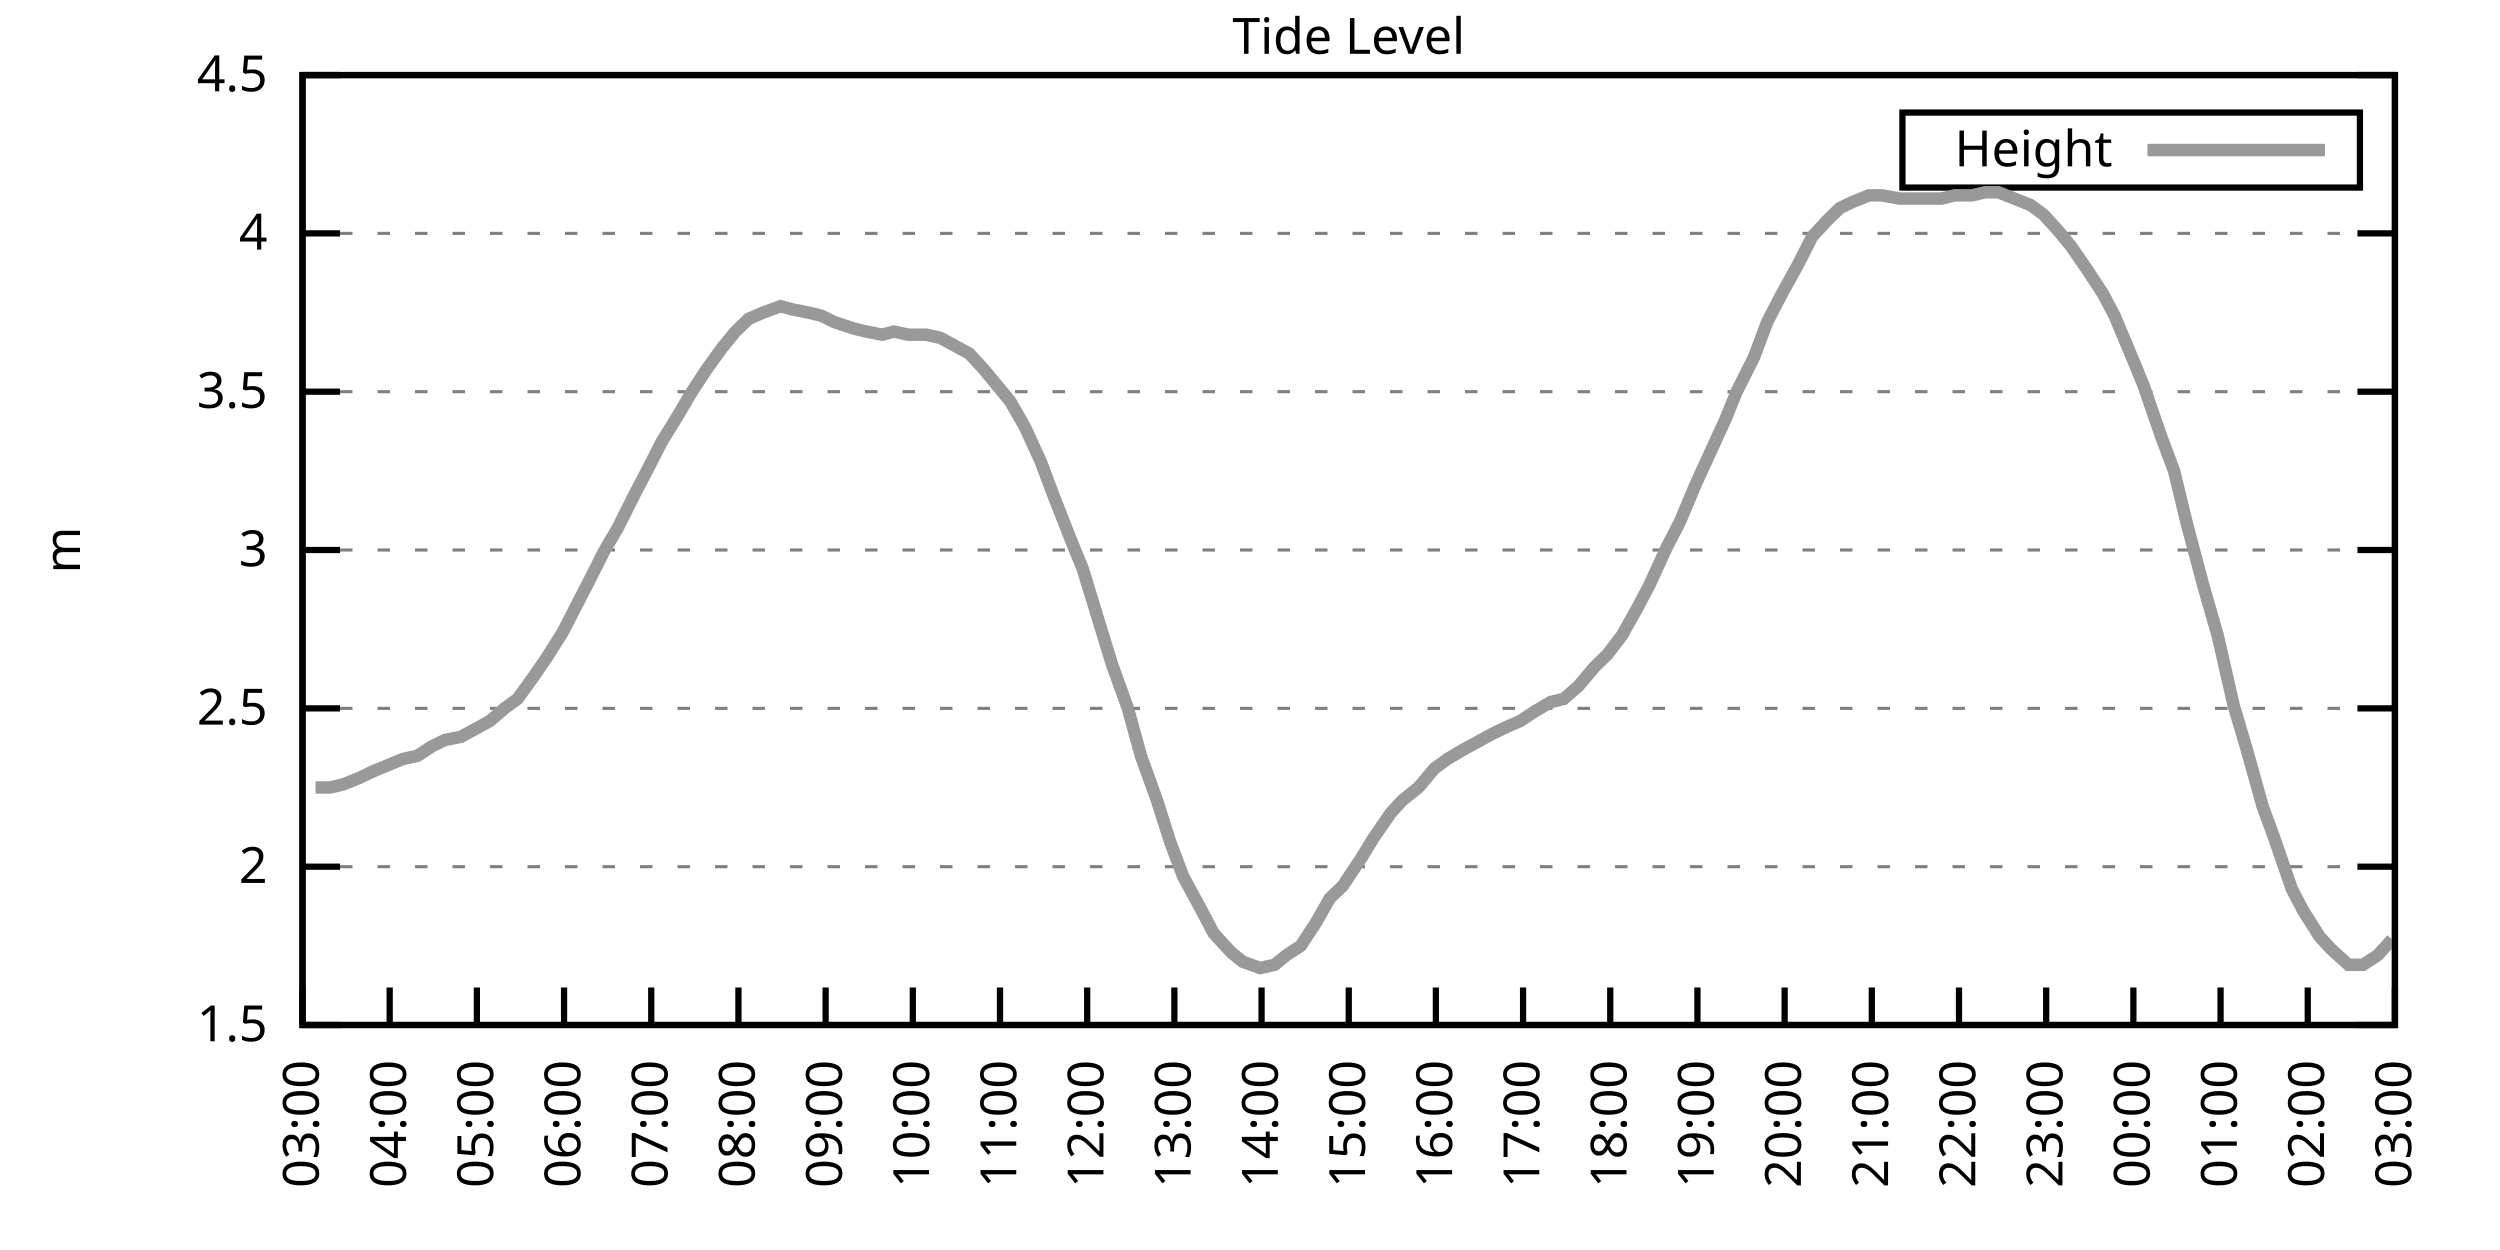
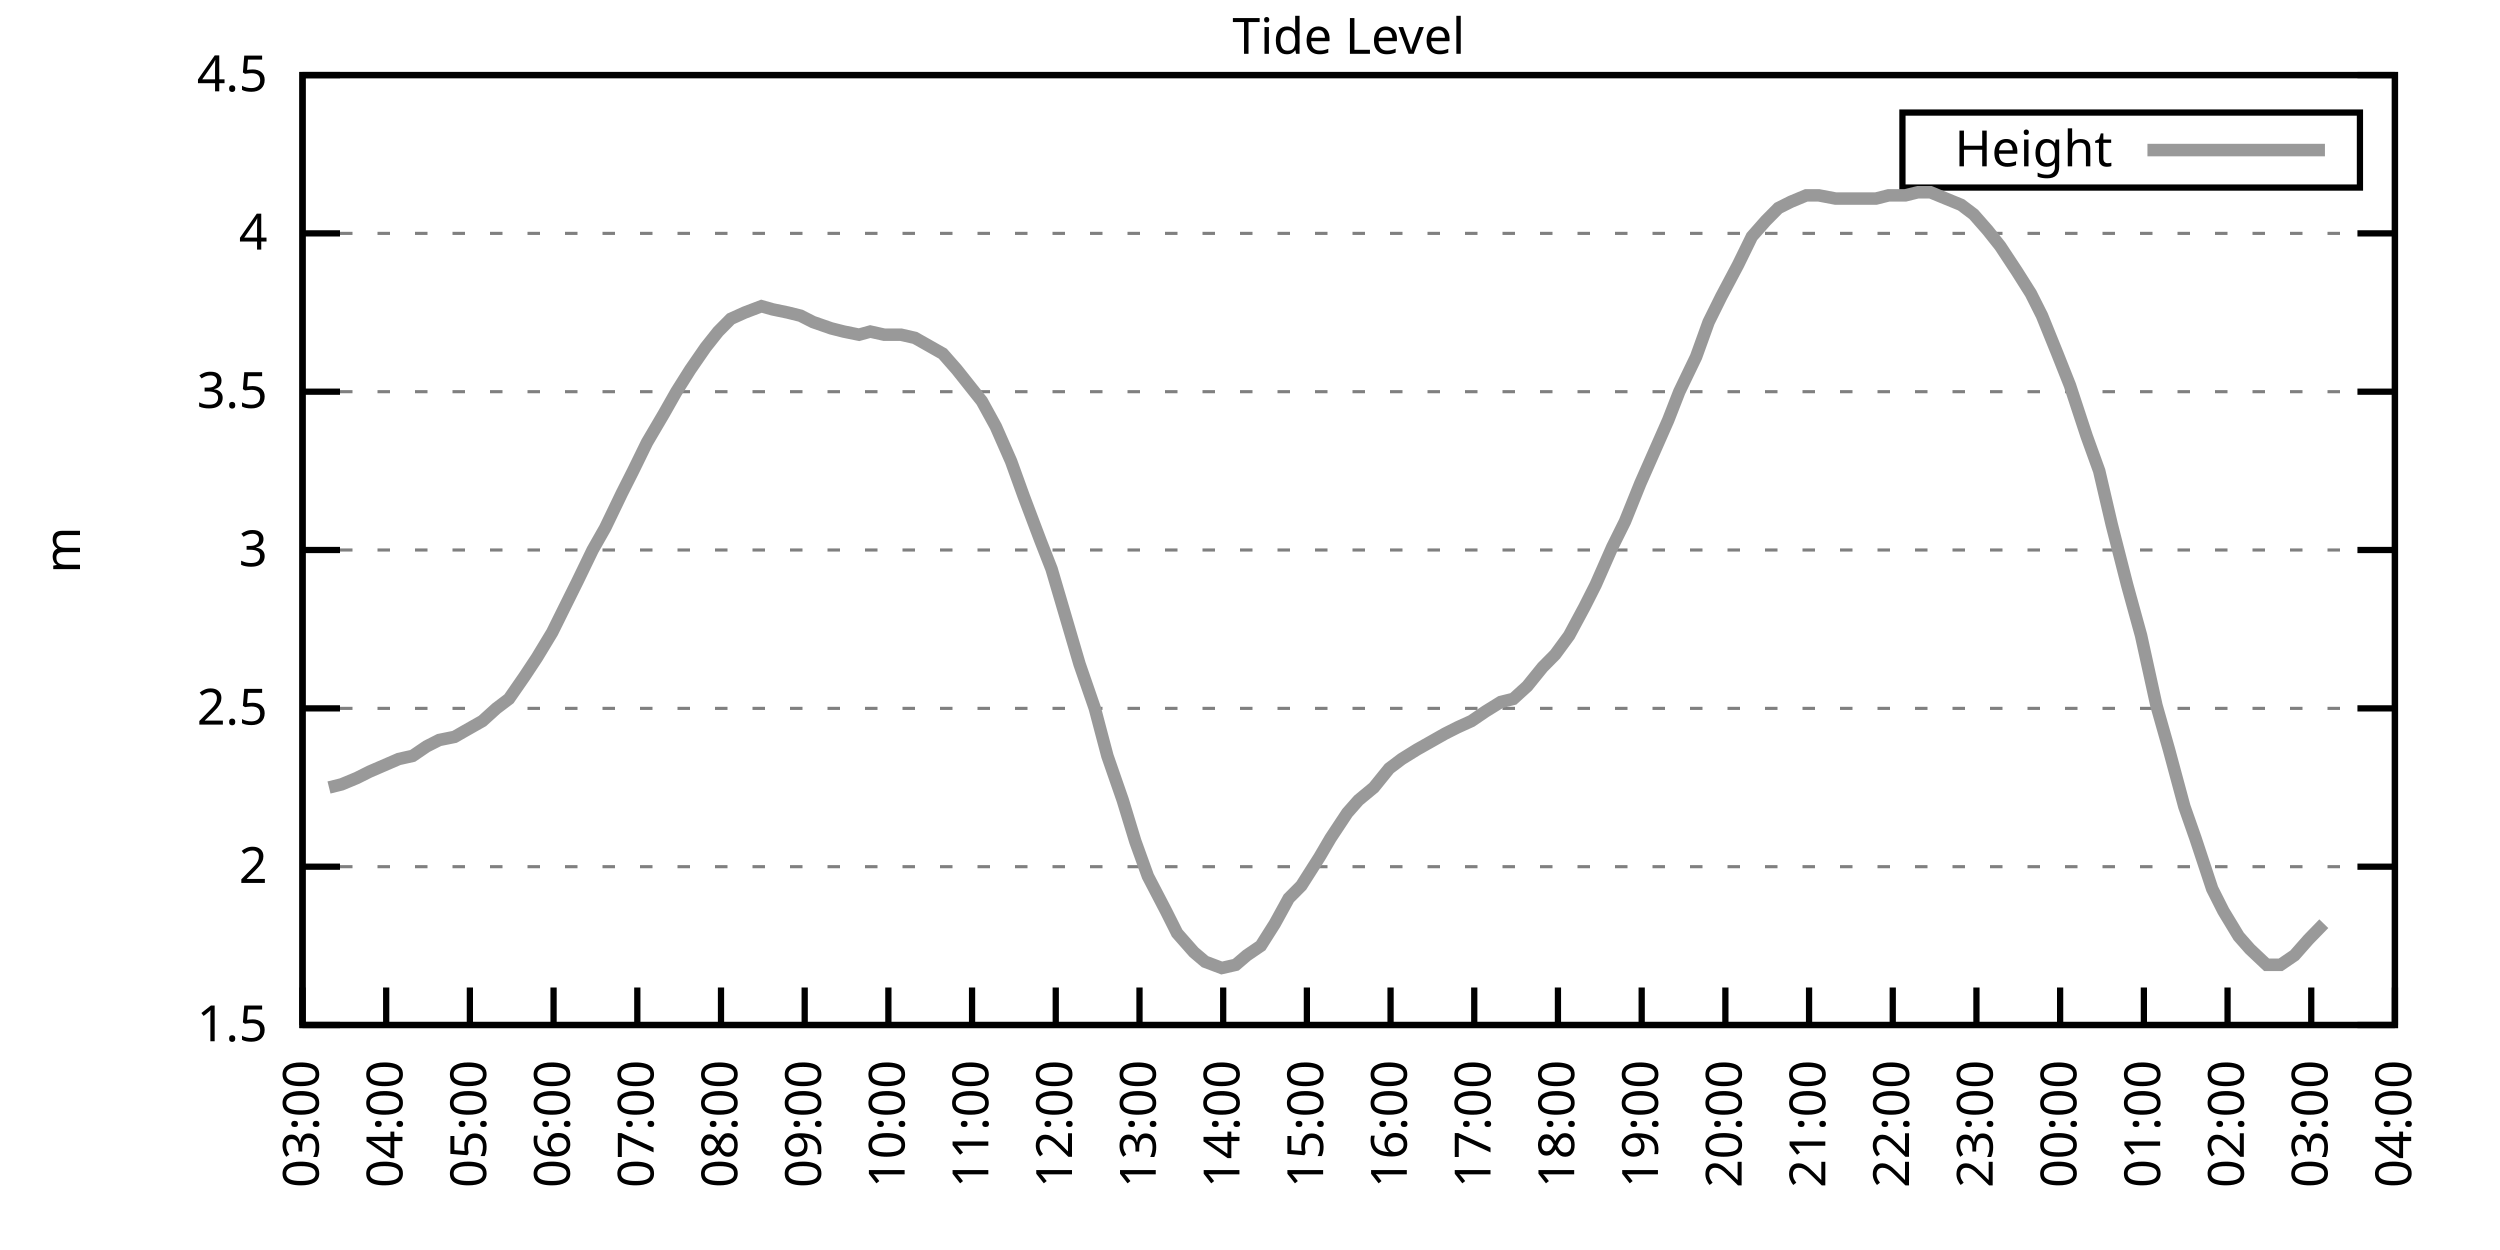
<svg xmlns="http://www.w3.org/2000/svg" xmlns:xlink="http://www.w3.org/1999/xlink" width="400" height="200" viewBox="0 0 400 200">
  <g id="gnuplot_canvas">
    <rect x="0" y="0" width="400" height="200" fill="none" />
    <defs>
      <circle id="gpDot" r="0.5" stroke-width="0.5" stroke="currentColor" />
      <path id="gpPt0" stroke-width="0.333" stroke="currentColor" d="M-1,0 h2 M0,-1 v2" />
      <path id="gpPt1" stroke-width="0.333" stroke="currentColor" d="M-1,-1 L1,1 M1,-1 L-1,1" />
      <path id="gpPt2" stroke-width="0.333" stroke="currentColor" d="M-1,0 L1,0 M0,-1 L0,1 M-1,-1 L1,1 M-1,1 L1,-1" />
      <rect id="gpPt3" stroke-width="0.333" stroke="currentColor" x="-1" y="-1" width="2" height="2" />
      <rect id="gpPt4" stroke-width="0.333" stroke="currentColor" fill="currentColor" x="-1" y="-1" width="2" height="2" />
      <circle id="gpPt5" stroke-width="0.333" stroke="currentColor" cx="0" cy="0" r="1" />
      <use xlink:href="#gpPt5" id="gpPt6" fill="currentColor" stroke="none" />
      <path id="gpPt7" stroke-width="0.333" stroke="currentColor" d="M0,-1.33 L-1.33,0.67 L1.33,0.67 z" />
      <use xlink:href="#gpPt7" id="gpPt8" fill="currentColor" stroke="none" />
      <use xlink:href="#gpPt7" id="gpPt9" stroke="currentColor" transform="rotate(180)" />
      <use xlink:href="#gpPt9" id="gpPt10" fill="currentColor" stroke="none" />
      <use xlink:href="#gpPt3" id="gpPt11" stroke="currentColor" transform="rotate(45)" />
      <use xlink:href="#gpPt11" id="gpPt12" fill="currentColor" stroke="none" />
      <path id="gpPt13" stroke-width="0.333" stroke="currentColor" d="M0,1.330 L1.265,0.411 L0.782,-1.067 L-0.782,-1.076 L-1.265,0.411 z" />
      <use xlink:href="#gpPt13" id="gpPt14" fill="currentColor" stroke="none" />
      <filter id="textbox" filterUnits="objectBoundingBox" x="0" y="0" height="1" width="1">
        <feFlood flood-color="white" flood-opacity="1" result="bgnd" />
        <feComposite in="SourceGraphic" in2="bgnd" operator="atop" />
      </filter>
      <filter id="greybox" filterUnits="objectBoundingBox" x="0" y="0" height="1" width="1">
        <feFlood flood-color="lightgrey" flood-opacity="1" result="grey" />
        <feComposite in="SourceGraphic" in2="grey" operator="atop" />
      </filter>
    </defs>
    <g fill="none" color="white" stroke="currentColor" stroke-width="1.00" stroke-linecap="butt" stroke-linejoin="miter">
</g>
    <g fill="none" color="black" stroke="currentColor" stroke-width="1.00" stroke-linecap="butt" stroke-linejoin="miter">
      <g stroke="none" shape-rendering="crispEdges">
        <polygon fill="rgb(255, 255, 255)" points="48.40,164.00 383.18,164.00 383.18,12.02 48.40,12.02 " />
      </g>
    </g>
    <g fill="none" color="black" stroke="currentColor" stroke-width="1.00" stroke-linecap="butt" stroke-linejoin="miter">
</g>
    <g fill="none" color="black" stroke="black" stroke-width="0.50" stroke-linecap="butt" stroke-linejoin="miter">
</g>
    <g fill="none" color="gray" stroke="currentColor" stroke-width="0.50" stroke-linecap="butt" stroke-linejoin="miter">
      <path stroke="gray" stroke-dasharray="2,4" class="gridline" d="M48.40,164.00 L383.19,164.00  " />
    </g>
    <g fill="none" color="gray" stroke="gray" stroke-width="1.00" stroke-linecap="butt" stroke-linejoin="miter">
</g>
    <g fill="none" color="black" stroke="currentColor" stroke-width="1.00" stroke-linecap="butt" stroke-linejoin="miter">
      <path stroke="black" d="M48.40,164.00 L54.40,164.00 M383.19,164.00 L377.19,164.00  " />
      <g transform="translate(42.80,166.60)" stroke="none" fill="black" font-family="Sans" font-size="8.00" text-anchor="end">
        <text>
          <tspan font-family="Sans"> 1.5</tspan>
        </text>
      </g>
    </g>
    <g fill="none" color="black" stroke="currentColor" stroke-width="1.00" stroke-linecap="butt" stroke-linejoin="miter">
</g>
    <g fill="none" color="black" stroke="black" stroke-width="0.50" stroke-linecap="butt" stroke-linejoin="miter">
</g>
    <g fill="none" color="gray" stroke="currentColor" stroke-width="0.50" stroke-linecap="butt" stroke-linejoin="miter">
      <path stroke="gray" stroke-dasharray="2,4" class="gridline" d="M48.40,138.67 L383.19,138.67  " />
    </g>
    <g fill="none" color="gray" stroke="gray" stroke-width="1.00" stroke-linecap="butt" stroke-linejoin="miter">
</g>
    <g fill="none" color="black" stroke="currentColor" stroke-width="1.00" stroke-linecap="butt" stroke-linejoin="miter">
      <path stroke="black" d="M48.40,138.67 L54.40,138.67 M383.19,138.67 L377.19,138.67  " />
      <g transform="translate(42.80,141.27)" stroke="none" fill="black" font-family="Sans" font-size="8.00" text-anchor="end">
        <text>
          <tspan font-family="Sans"> 2</tspan>
        </text>
      </g>
    </g>
    <g fill="none" color="black" stroke="currentColor" stroke-width="1.00" stroke-linecap="butt" stroke-linejoin="miter">
</g>
    <g fill="none" color="black" stroke="black" stroke-width="0.50" stroke-linecap="butt" stroke-linejoin="miter">
</g>
    <g fill="none" color="gray" stroke="currentColor" stroke-width="0.50" stroke-linecap="butt" stroke-linejoin="miter">
      <path stroke="gray" stroke-dasharray="2,4" class="gridline" d="M48.40,113.34 L383.19,113.34  " />
    </g>
    <g fill="none" color="gray" stroke="gray" stroke-width="1.00" stroke-linecap="butt" stroke-linejoin="miter">
</g>
    <g fill="none" color="black" stroke="currentColor" stroke-width="1.00" stroke-linecap="butt" stroke-linejoin="miter">
      <path stroke="black" d="M48.40,113.34 L54.40,113.34 M383.19,113.34 L377.19,113.34  " />
      <g transform="translate(42.80,115.94)" stroke="none" fill="black" font-family="Sans" font-size="8.00" text-anchor="end">
        <text>
          <tspan font-family="Sans"> 2.5</tspan>
        </text>
      </g>
    </g>
    <g fill="none" color="black" stroke="currentColor" stroke-width="1.00" stroke-linecap="butt" stroke-linejoin="miter">
</g>
    <g fill="none" color="black" stroke="black" stroke-width="0.50" stroke-linecap="butt" stroke-linejoin="miter">
</g>
    <g fill="none" color="gray" stroke="currentColor" stroke-width="0.50" stroke-linecap="butt" stroke-linejoin="miter">
      <path stroke="gray" stroke-dasharray="2,4" class="gridline" d="M48.40,88.00 L383.19,88.00  " />
    </g>
    <g fill="none" color="gray" stroke="gray" stroke-width="1.00" stroke-linecap="butt" stroke-linejoin="miter">
</g>
    <g fill="none" color="black" stroke="currentColor" stroke-width="1.00" stroke-linecap="butt" stroke-linejoin="miter">
      <path stroke="black" d="M48.40,88.00 L54.40,88.00 M383.19,88.00 L377.19,88.00  " />
      <g transform="translate(42.80,90.60)" stroke="none" fill="black" font-family="Sans" font-size="8.00" text-anchor="end">
        <text>
          <tspan font-family="Sans"> 3</tspan>
        </text>
      </g>
    </g>
    <g fill="none" color="black" stroke="currentColor" stroke-width="1.00" stroke-linecap="butt" stroke-linejoin="miter">
</g>
    <g fill="none" color="black" stroke="black" stroke-width="0.50" stroke-linecap="butt" stroke-linejoin="miter">
</g>
    <g fill="none" color="gray" stroke="currentColor" stroke-width="0.50" stroke-linecap="butt" stroke-linejoin="miter">
      <path stroke="gray" stroke-dasharray="2,4" class="gridline" d="M48.40,62.67 L383.19,62.67  " />
    </g>
    <g fill="none" color="gray" stroke="gray" stroke-width="1.00" stroke-linecap="butt" stroke-linejoin="miter">
</g>
    <g fill="none" color="black" stroke="currentColor" stroke-width="1.00" stroke-linecap="butt" stroke-linejoin="miter">
      <path stroke="black" d="M48.40,62.67 L54.40,62.67 M383.19,62.67 L377.19,62.67  " />
      <g transform="translate(42.80,65.27)" stroke="none" fill="black" font-family="Sans" font-size="8.00" text-anchor="end">
        <text>
          <tspan font-family="Sans"> 3.5</tspan>
        </text>
      </g>
    </g>
    <g fill="none" color="black" stroke="currentColor" stroke-width="1.00" stroke-linecap="butt" stroke-linejoin="miter">
</g>
    <g fill="none" color="black" stroke="black" stroke-width="0.50" stroke-linecap="butt" stroke-linejoin="miter">
</g>
    <g fill="none" color="gray" stroke="currentColor" stroke-width="0.50" stroke-linecap="butt" stroke-linejoin="miter">
      <path stroke="gray" stroke-dasharray="2,4" class="gridline" d="M48.40,37.34 L383.19,37.34  " />
    </g>
    <g fill="none" color="gray" stroke="gray" stroke-width="1.00" stroke-linecap="butt" stroke-linejoin="miter">
</g>
    <g fill="none" color="black" stroke="currentColor" stroke-width="1.00" stroke-linecap="butt" stroke-linejoin="miter">
      <path stroke="black" d="M48.40,37.34 L54.40,37.34 M383.19,37.34 L377.19,37.34  " />
      <g transform="translate(42.80,39.94)" stroke="none" fill="black" font-family="Sans" font-size="8.00" text-anchor="end">
        <text>
          <tspan font-family="Sans"> 4</tspan>
        </text>
      </g>
    </g>
    <g fill="none" color="black" stroke="currentColor" stroke-width="1.00" stroke-linecap="butt" stroke-linejoin="miter">
</g>
    <g fill="none" color="black" stroke="black" stroke-width="0.50" stroke-linecap="butt" stroke-linejoin="miter">
</g>
    <g fill="none" color="gray" stroke="currentColor" stroke-width="0.50" stroke-linecap="butt" stroke-linejoin="miter">
      <path stroke="gray" stroke-dasharray="2,4" class="gridline" d="M48.40,12.01 L383.19,12.01  " />
    </g>
    <g fill="none" color="gray" stroke="gray" stroke-width="1.00" stroke-linecap="butt" stroke-linejoin="miter">
</g>
    <g fill="none" color="black" stroke="currentColor" stroke-width="1.00" stroke-linecap="butt" stroke-linejoin="miter">
      <path stroke="black" d="M48.40,12.01 L54.40,12.01 M383.19,12.01 L377.19,12.01  " />
      <g transform="translate(42.80,14.61)" stroke="none" fill="black" font-family="Sans" font-size="8.00" text-anchor="end">
        <text>
          <tspan font-family="Sans"> 4.5</tspan>
        </text>
      </g>
    </g>
    <g fill="none" color="black" stroke="currentColor" stroke-width="1.00" stroke-linecap="butt" stroke-linejoin="miter">
      <path stroke="black" d="M48.40,164.00 L48.40,158.00  " />
      <g transform="translate(51.00,169.60) rotate(270.00)" stroke="none" fill="black" font-family="Sans" font-size="8.00" text-anchor="end">
        <text>
          <tspan font-family="Sans">03:00</tspan>
        </text>
      </g>
    </g>
    <g fill="none" color="black" stroke="currentColor" stroke-width="1.00" stroke-linecap="butt" stroke-linejoin="miter">
-       <path stroke="black" d="M62.35,164.00 L62.35,158.00  " />
-       <g transform="translate(64.95,169.60) rotate(270.00)" stroke="none" fill="black" font-family="Sans" font-size="8.00" text-anchor="end">
+       <path stroke="black" d="M61.79,164.00 L61.79,158.00  " />
+       <g transform="translate(64.39,169.60) rotate(270.00)" stroke="none" fill="black" font-family="Sans" font-size="8.00" text-anchor="end">
        <text>
          <tspan font-family="Sans">04:00</tspan>
        </text>
      </g>
    </g>
    <g fill="none" color="black" stroke="currentColor" stroke-width="1.00" stroke-linecap="butt" stroke-linejoin="miter">
-       <path stroke="black" d="M76.30,164.00 L76.30,158.00  " />
-       <g transform="translate(78.90,169.60) rotate(270.00)" stroke="none" fill="black" font-family="Sans" font-size="8.00" text-anchor="end">
+       <path stroke="black" d="M75.18,164.00 L75.18,158.00  " />
+       <g transform="translate(77.78,169.60) rotate(270.00)" stroke="none" fill="black" font-family="Sans" font-size="8.00" text-anchor="end">
        <text>
          <tspan font-family="Sans">05:00</tspan>
        </text>
      </g>
    </g>
    <g fill="none" color="black" stroke="currentColor" stroke-width="1.00" stroke-linecap="butt" stroke-linejoin="miter">
-       <path stroke="black" d="M90.25,164.00 L90.25,158.00  " />
-       <g transform="translate(92.85,169.60) rotate(270.00)" stroke="none" fill="black" font-family="Sans" font-size="8.00" text-anchor="end">
+       <path stroke="black" d="M88.57,164.00 L88.57,158.00  " />
+       <g transform="translate(91.17,169.60) rotate(270.00)" stroke="none" fill="black" font-family="Sans" font-size="8.00" text-anchor="end">
        <text>
          <tspan font-family="Sans">06:00</tspan>
        </text>
      </g>
    </g>
    <g fill="none" color="black" stroke="currentColor" stroke-width="1.00" stroke-linecap="butt" stroke-linejoin="miter">
-       <path stroke="black" d="M104.20,164.00 L104.20,158.00  " />
-       <g transform="translate(106.80,169.60) rotate(270.00)" stroke="none" fill="black" font-family="Sans" font-size="8.00" text-anchor="end">
+       <path stroke="black" d="M101.97,164.00 L101.97,158.00  " />
+       <g transform="translate(104.57,169.60) rotate(270.00)" stroke="none" fill="black" font-family="Sans" font-size="8.00" text-anchor="end">
        <text>
          <tspan font-family="Sans">07:00</tspan>
        </text>
      </g>
    </g>
    <g fill="none" color="black" stroke="currentColor" stroke-width="1.00" stroke-linecap="butt" stroke-linejoin="miter">
-       <path stroke="black" d="M118.15,164.00 L118.15,158.00  " />
-       <g transform="translate(120.75,169.60) rotate(270.00)" stroke="none" fill="black" font-family="Sans" font-size="8.00" text-anchor="end">
+       <path stroke="black" d="M115.36,164.00 L115.36,158.00  " />
+       <g transform="translate(117.96,169.60) rotate(270.00)" stroke="none" fill="black" font-family="Sans" font-size="8.00" text-anchor="end">
        <text>
          <tspan font-family="Sans">08:00</tspan>
        </text>
      </g>
    </g>
    <g fill="none" color="black" stroke="currentColor" stroke-width="1.00" stroke-linecap="butt" stroke-linejoin="miter">
-       <path stroke="black" d="M132.10,164.00 L132.10,158.00  " />
-       <g transform="translate(134.70,169.60) rotate(270.00)" stroke="none" fill="black" font-family="Sans" font-size="8.00" text-anchor="end">
+       <path stroke="black" d="M128.75,164.00 L128.75,158.00  " />
+       <g transform="translate(131.35,169.60) rotate(270.00)" stroke="none" fill="black" font-family="Sans" font-size="8.00" text-anchor="end">
        <text>
          <tspan font-family="Sans">09:00</tspan>
        </text>
      </g>
    </g>
    <g fill="none" color="black" stroke="currentColor" stroke-width="1.00" stroke-linecap="butt" stroke-linejoin="miter">
-       <path stroke="black" d="M146.05,164.00 L146.05,158.00  " />
-       <g transform="translate(148.65,169.60) rotate(270.00)" stroke="none" fill="black" font-family="Sans" font-size="8.00" text-anchor="end">
+       <path stroke="black" d="M142.14,164.00 L142.14,158.00  " />
+       <g transform="translate(144.74,169.60) rotate(270.00)" stroke="none" fill="black" font-family="Sans" font-size="8.00" text-anchor="end">
        <text>
          <tspan font-family="Sans">10:00</tspan>
        </text>
      </g>
    </g>
    <g fill="none" color="black" stroke="currentColor" stroke-width="1.00" stroke-linecap="butt" stroke-linejoin="miter">
-       <path stroke="black" d="M160.00,164.00 L160.00,158.00  " />
-       <g transform="translate(162.60,169.60) rotate(270.00)" stroke="none" fill="black" font-family="Sans" font-size="8.00" text-anchor="end">
+       <path stroke="black" d="M155.53,164.00 L155.53,158.00  " />
+       <g transform="translate(158.13,169.60) rotate(270.00)" stroke="none" fill="black" font-family="Sans" font-size="8.00" text-anchor="end">
        <text>
          <tspan font-family="Sans">11:00</tspan>
        </text>
      </g>
    </g>
    <g fill="none" color="black" stroke="currentColor" stroke-width="1.00" stroke-linecap="butt" stroke-linejoin="miter">
-       <path stroke="black" d="M173.95,164.00 L173.95,158.00  " />
-       <g transform="translate(176.55,169.60) rotate(270.00)" stroke="none" fill="black" font-family="Sans" font-size="8.00" text-anchor="end">
+       <path stroke="black" d="M168.92,164.00 L168.92,158.00  " />
+       <g transform="translate(171.52,169.60) rotate(270.00)" stroke="none" fill="black" font-family="Sans" font-size="8.00" text-anchor="end">
        <text>
          <tspan font-family="Sans">12:00</tspan>
        </text>
      </g>
    </g>
    <g fill="none" color="black" stroke="currentColor" stroke-width="1.00" stroke-linecap="butt" stroke-linejoin="miter">
-       <path stroke="black" d="M187.90,164.00 L187.90,158.00  " />
-       <g transform="translate(190.50,169.60) rotate(270.00)" stroke="none" fill="black" font-family="Sans" font-size="8.00" text-anchor="end">
+       <path stroke="black" d="M182.32,164.00 L182.32,158.00  " />
+       <g transform="translate(184.92,169.60) rotate(270.00)" stroke="none" fill="black" font-family="Sans" font-size="8.00" text-anchor="end">
        <text>
          <tspan font-family="Sans">13:00</tspan>
        </text>
      </g>
    </g>
    <g fill="none" color="black" stroke="currentColor" stroke-width="1.00" stroke-linecap="butt" stroke-linejoin="miter">
-       <path stroke="black" d="M201.85,164.00 L201.85,158.00  " />
-       <g transform="translate(204.45,169.60) rotate(270.00)" stroke="none" fill="black" font-family="Sans" font-size="8.00" text-anchor="end">
+       <path stroke="black" d="M195.71,164.00 L195.71,158.00  " />
+       <g transform="translate(198.31,169.60) rotate(270.00)" stroke="none" fill="black" font-family="Sans" font-size="8.00" text-anchor="end">
        <text>
          <tspan font-family="Sans">14:00</tspan>
        </text>
      </g>
    </g>
    <g fill="none" color="black" stroke="currentColor" stroke-width="1.00" stroke-linecap="butt" stroke-linejoin="miter">
-       <path stroke="black" d="M215.80,164.00 L215.80,158.00  " />
-       <g transform="translate(218.40,169.60) rotate(270.00)" stroke="none" fill="black" font-family="Sans" font-size="8.00" text-anchor="end">
+       <path stroke="black" d="M209.10,164.00 L209.10,158.00  " />
+       <g transform="translate(211.70,169.60) rotate(270.00)" stroke="none" fill="black" font-family="Sans" font-size="8.00" text-anchor="end">
        <text>
          <tspan font-family="Sans">15:00</tspan>
        </text>
      </g>
    </g>
    <g fill="none" color="black" stroke="currentColor" stroke-width="1.00" stroke-linecap="butt" stroke-linejoin="miter">
-       <path stroke="black" d="M229.74,164.00 L229.74,158.00  " />
-       <g transform="translate(232.34,169.60) rotate(270.00)" stroke="none" fill="black" font-family="Sans" font-size="8.00" text-anchor="end">
+       <path stroke="black" d="M222.49,164.00 L222.49,158.00  " />
+       <g transform="translate(225.09,169.60) rotate(270.00)" stroke="none" fill="black" font-family="Sans" font-size="8.00" text-anchor="end">
        <text>
          <tspan font-family="Sans">16:00</tspan>
        </text>
      </g>
    </g>
    <g fill="none" color="black" stroke="currentColor" stroke-width="1.00" stroke-linecap="butt" stroke-linejoin="miter">
-       <path stroke="black" d="M243.69,164.00 L243.69,158.00  " />
-       <g transform="translate(246.29,169.60) rotate(270.00)" stroke="none" fill="black" font-family="Sans" font-size="8.00" text-anchor="end">
+       <path stroke="black" d="M235.88,164.00 L235.88,158.00  " />
+       <g transform="translate(238.48,169.60) rotate(270.00)" stroke="none" fill="black" font-family="Sans" font-size="8.00" text-anchor="end">
        <text>
          <tspan font-family="Sans">17:00</tspan>
        </text>
      </g>
    </g>
    <g fill="none" color="black" stroke="currentColor" stroke-width="1.00" stroke-linecap="butt" stroke-linejoin="miter">
-       <path stroke="black" d="M257.64,164.00 L257.64,158.00  " />
-       <g transform="translate(260.24,169.60) rotate(270.00)" stroke="none" fill="black" font-family="Sans" font-size="8.00" text-anchor="end">
+       <path stroke="black" d="M249.27,164.00 L249.27,158.00  " />
+       <g transform="translate(251.87,169.60) rotate(270.00)" stroke="none" fill="black" font-family="Sans" font-size="8.00" text-anchor="end">
        <text>
          <tspan font-family="Sans">18:00</tspan>
        </text>
      </g>
    </g>
    <g fill="none" color="black" stroke="currentColor" stroke-width="1.00" stroke-linecap="butt" stroke-linejoin="miter">
-       <path stroke="black" d="M271.59,164.00 L271.59,158.00  " />
-       <g transform="translate(274.19,169.60) rotate(270.00)" stroke="none" fill="black" font-family="Sans" font-size="8.00" text-anchor="end">
+       <path stroke="black" d="M262.67,164.00 L262.67,158.00  " />
+       <g transform="translate(265.27,169.60) rotate(270.00)" stroke="none" fill="black" font-family="Sans" font-size="8.00" text-anchor="end">
        <text>
          <tspan font-family="Sans">19:00</tspan>
        </text>
      </g>
    </g>
    <g fill="none" color="black" stroke="currentColor" stroke-width="1.00" stroke-linecap="butt" stroke-linejoin="miter">
-       <path stroke="black" d="M285.54,164.00 L285.54,158.00  " />
-       <g transform="translate(288.14,169.60) rotate(270.00)" stroke="none" fill="black" font-family="Sans" font-size="8.00" text-anchor="end">
+       <path stroke="black" d="M276.06,164.00 L276.06,158.00  " />
+       <g transform="translate(278.66,169.60) rotate(270.00)" stroke="none" fill="black" font-family="Sans" font-size="8.00" text-anchor="end">
        <text>
          <tspan font-family="Sans">20:00</tspan>
        </text>
      </g>
    </g>
    <g fill="none" color="black" stroke="currentColor" stroke-width="1.00" stroke-linecap="butt" stroke-linejoin="miter">
-       <path stroke="black" d="M299.49,164.00 L299.49,158.00  " />
-       <g transform="translate(302.09,169.60) rotate(270.00)" stroke="none" fill="black" font-family="Sans" font-size="8.00" text-anchor="end">
+       <path stroke="black" d="M289.45,164.00 L289.45,158.00  " />
+       <g transform="translate(292.05,169.60) rotate(270.00)" stroke="none" fill="black" font-family="Sans" font-size="8.00" text-anchor="end">
        <text>
          <tspan font-family="Sans">21:00</tspan>
        </text>
      </g>
    </g>
    <g fill="none" color="black" stroke="currentColor" stroke-width="1.00" stroke-linecap="butt" stroke-linejoin="miter">
-       <path stroke="black" d="M313.44,164.00 L313.44,158.00  " />
-       <g transform="translate(316.04,169.60) rotate(270.00)" stroke="none" fill="black" font-family="Sans" font-size="8.00" text-anchor="end">
+       <path stroke="black" d="M302.84,164.00 L302.84,158.00  " />
+       <g transform="translate(305.44,169.60) rotate(270.00)" stroke="none" fill="black" font-family="Sans" font-size="8.00" text-anchor="end">
        <text>
          <tspan font-family="Sans">22:00</tspan>
        </text>
      </g>
    </g>
    <g fill="none" color="black" stroke="currentColor" stroke-width="1.00" stroke-linecap="butt" stroke-linejoin="miter">
-       <path stroke="black" d="M327.39,164.00 L327.39,158.00  " />
-       <g transform="translate(329.99,169.60) rotate(270.00)" stroke="none" fill="black" font-family="Sans" font-size="8.00" text-anchor="end">
+       <path stroke="black" d="M316.23,164.00 L316.23,158.00  " />
+       <g transform="translate(318.83,169.60) rotate(270.00)" stroke="none" fill="black" font-family="Sans" font-size="8.00" text-anchor="end">
        <text>
          <tspan font-family="Sans">23:00</tspan>
        </text>
      </g>
    </g>
    <g fill="none" color="black" stroke="currentColor" stroke-width="1.00" stroke-linecap="butt" stroke-linejoin="miter">
-       <path stroke="black" d="M341.34,164.00 L341.34,158.00  " />
-       <g transform="translate(343.94,169.60) rotate(270.00)" stroke="none" fill="black" font-family="Sans" font-size="8.00" text-anchor="end">
+       <path stroke="black" d="M329.62,164.00 L329.62,158.00  " />
+       <g transform="translate(332.22,169.60) rotate(270.00)" stroke="none" fill="black" font-family="Sans" font-size="8.00" text-anchor="end">
        <text>
          <tspan font-family="Sans">00:00</tspan>
        </text>
      </g>
    </g>
    <g fill="none" color="black" stroke="currentColor" stroke-width="1.00" stroke-linecap="butt" stroke-linejoin="miter">
-       <path stroke="black" d="M355.29,164.00 L355.29,158.00  " />
-       <g transform="translate(357.89,169.60) rotate(270.00)" stroke="none" fill="black" font-family="Sans" font-size="8.00" text-anchor="end">
+       <path stroke="black" d="M343.02,164.00 L343.02,158.00  " />
+       <g transform="translate(345.62,169.60) rotate(270.00)" stroke="none" fill="black" font-family="Sans" font-size="8.00" text-anchor="end">
        <text>
          <tspan font-family="Sans">01:00</tspan>
        </text>
      </g>
    </g>
    <g fill="none" color="black" stroke="currentColor" stroke-width="1.00" stroke-linecap="butt" stroke-linejoin="miter">
-       <path stroke="black" d="M369.24,164.00 L369.24,158.00  " />
-       <g transform="translate(371.84,169.60) rotate(270.00)" stroke="none" fill="black" font-family="Sans" font-size="8.00" text-anchor="end">
+       <path stroke="black" d="M356.41,164.00 L356.41,158.00  " />
+       <g transform="translate(359.01,169.60) rotate(270.00)" stroke="none" fill="black" font-family="Sans" font-size="8.00" text-anchor="end">
        <text>
          <tspan font-family="Sans">02:00</tspan>
+         </text>
+       </g>
+     </g>
+     <g fill="none" color="black" stroke="currentColor" stroke-width="1.00" stroke-linecap="butt" stroke-linejoin="miter">
+       <path stroke="black" d="M369.80,164.00 L369.80,158.00  " />
+       <g transform="translate(372.40,169.60) rotate(270.00)" stroke="none" fill="black" font-family="Sans" font-size="8.00" text-anchor="end">
+         <text>
+           <tspan font-family="Sans">03:00</tspan>
        </text>
      </g>
    </g>
    <g fill="none" color="black" stroke="currentColor" stroke-width="1.00" stroke-linecap="butt" stroke-linejoin="miter">
      <path stroke="black" d="M383.19,164.00 L383.19,158.00  " />
      <g transform="translate(385.79,169.60) rotate(270.00)" stroke="none" fill="black" font-family="Sans" font-size="8.00" text-anchor="end">
        <text>
-           <tspan font-family="Sans">03:00</tspan>
+           <tspan font-family="Sans">04:00</tspan>
        </text>
      </g>
    </g>
    <g fill="none" color="black" stroke="currentColor" stroke-width="1.00" stroke-linecap="butt" stroke-linejoin="miter">
</g>
    <g fill="none" color="black" stroke="currentColor" stroke-width="1.00" stroke-linecap="butt" stroke-linejoin="miter">
      <path stroke="black" d="M48.40,12.01 L48.40,164.00 L383.19,164.00 L383.19,12.01 L48.40,12.01 Z  " />
    </g>
    <g fill="none" color="black" stroke="currentColor" stroke-width="1.00" stroke-linecap="butt" stroke-linejoin="miter">
</g>
    <g fill="none" color="black" stroke="currentColor" stroke-width="1.00" stroke-linecap="butt" stroke-linejoin="miter">
      <path stroke="black" d="M304.39,30.01 L304.39,18.01 L377.59,18.01 L377.59,30.01 L304.39,30.01 Z  " />
    </g>
    <g id="Tide_level_plot_1">
      <g fill="none" color="white" stroke="black" stroke-width="2.00" stroke-linecap="butt" stroke-linejoin="miter">
</g>
      <g fill="none" color="black" stroke="currentColor" stroke-width="2.00" stroke-linecap="butt" stroke-linejoin="miter">
        <g transform="translate(337.99,26.61)" stroke="none" fill="black" font-family="Sans" font-size="8.00" text-anchor="end">
          <text>
            <tspan font-family="Sans">Height</tspan>
          </text>
        </g>
      </g>
      <g fill="none" color="black" stroke="currentColor" stroke-width="2.00" stroke-linecap="butt" stroke-linejoin="miter">
-         <path stroke="rgb(153, 153, 153)" d="M343.59,24.01 L371.99,24.01 M50.49,126.00 L52.82,126.00 L54.91,125.50 L57.47,124.48 L59.56,123.47 L64.44,121.44   L66.77,120.94 L69.09,119.42 L71.18,118.40 L73.74,117.90 L75.60,116.88 L78.39,115.36 L80.72,113.34 L82.81,111.82   L85.37,108.27 L87.46,105.23 L90.02,101.18 L92.11,97.12 L94.20,93.07 L96.76,88.00 L98.85,84.46 L101.64,78.89   L103.50,75.34 L105.83,70.78 L108.62,66.22 L110.71,62.67 L113.03,59.13 L115.59,55.58 L117.68,53.05 L119.78,51.02   L122.10,50.01 L124.89,48.99 L126.75,49.50 L129.31,50.01 L131.40,50.51 L133.49,51.53 L136.51,52.54 L138.61,53.05   L141.16,53.55 L143.02,53.05 L145.35,53.55 L148.14,53.55 L150.46,54.06 L152.32,55.07 L155.11,56.59 L157.44,59.13   L159.53,61.66 L161.62,64.19 L163.95,68.25 L166.51,73.82 L168.60,79.39 L171.39,86.49 L173.25,91.04 L175.57,98.64   L177.90,106.24 L180.46,113.34 L182.55,120.94 L185.11,128.03 L187.20,134.62 L189.29,140.19 L192.31,145.76 L194.17,149.31   L196.96,152.35 L198.82,153.87 L201.61,154.88 L203.94,154.37 L205.80,152.85 L208.12,151.33 L210.45,147.79 L212.77,143.73   L214.87,141.71 L217.89,137.15 L219.75,134.11 L222.54,130.06 L224.40,128.03 L226.95,126.00 L229.51,122.96 L231.60,121.44   L234.16,119.92 L236.02,118.91 L238.81,117.39 L240.90,116.38 L243.23,115.36 L245.55,113.84 L248.11,112.32 L250.20,111.82   L252.53,109.79 L255.09,106.75 L257.18,104.72 L259.50,101.68 L262.06,97.12 L263.92,93.58 L266.71,87.50 L268.80,83.45   L271.36,77.37 L273.22,73.31 L276.01,67.23 L277.87,62.67 L280.66,57.10 L282.75,51.53 L284.85,47.47 L287.64,42.41   L289.96,37.85 L292.29,35.32 L294.38,33.29 L296.47,32.28 L299.03,31.26 L301.12,31.26 L303.91,31.77 L306.23,31.77   L308.56,31.77 L310.65,31.77 L312.74,31.26 L315.53,31.26 L317.63,30.76 L319.72,30.76 L322.28,31.77 L324.83,32.78   L326.93,34.30 L329.25,36.84 L331.34,39.37 L334.13,43.42 L336.46,46.97 L338.32,50.51 L340.88,56.59 L342.97,61.66   L345.76,69.77 L347.85,75.34 L349.94,83.95 L352.50,93.58 L354.83,101.68 L357.38,112.83 L359.48,119.92 L362.03,129.04   L363.89,134.11 L366.68,142.21 L368.54,145.76 L371.10,149.81 L372.96,151.84 L375.75,154.37 L378.08,154.37 L380.40,152.85   L382.73,150.32  " />
+         <path stroke="rgb(153, 153, 153)" d="M343.59,24.01 L371.99,24.01 M52.64,126.00 L54.65,125.50 L57.10,124.48 L59.11,123.47 L63.80,121.44 L66.03,120.94   L68.26,119.42 L70.27,118.40 L72.73,117.90 L74.51,116.88 L77.19,115.36 L79.42,113.34 L81.43,111.82 L83.89,108.27   L85.90,105.23 L88.35,101.18 L90.36,97.12 L92.37,93.07 L94.82,88.00 L96.83,84.46 L99.51,78.89 L101.30,75.34   L103.53,70.78 L106.21,66.22 L108.22,62.67 L110.45,59.13 L112.90,55.58 L114.91,53.05 L116.92,51.02 L119.15,50.01   L121.83,48.99 L123.62,49.50 L126.07,50.01 L128.08,50.51 L130.09,51.53 L132.99,52.54 L135.00,53.05 L137.45,53.55   L139.24,53.05 L141.47,53.55 L144.15,53.55 L146.38,54.06 L148.17,55.07 L150.85,56.59 L153.08,59.13 L155.09,61.66   L157.10,64.19 L159.33,68.25 L161.78,73.82 L163.79,79.39 L166.47,86.49 L168.25,91.04 L170.49,98.64 L172.72,106.24   L175.17,113.34 L177.18,120.94 L179.64,128.03 L181.65,134.62 L183.66,140.19 L186.56,145.76 L188.34,149.31 L191.02,152.35   L192.81,153.87 L195.48,154.88 L197.72,154.37 L199.50,152.85 L201.73,151.33 L203.97,147.79 L206.20,143.73 L208.21,141.71   L211.11,137.15 L212.89,134.11 L215.57,130.06 L217.36,128.03 L219.81,126.00 L222.27,122.96 L224.28,121.44 L226.73,119.92   L228.52,118.91 L231.20,117.39 L233.20,116.38 L235.44,115.36 L237.67,113.84 L240.12,112.32 L242.13,111.82 L244.36,109.79   L246.82,106.75 L248.83,104.72 L251.06,101.68 L253.51,97.12 L255.30,93.58 L257.98,87.50 L259.99,83.45 L262.44,77.37   L264.23,73.31 L266.91,67.23 L268.69,62.67 L271.37,57.10 L273.38,51.53 L275.39,47.47 L278.07,42.41 L280.30,37.85   L282.53,35.32 L284.54,33.29 L286.55,32.28 L289.00,31.26 L291.01,31.26 L293.69,31.77 L295.92,31.77 L298.15,31.77   L300.16,31.77 L302.17,31.26 L304.85,31.26 L306.86,30.76 L308.87,30.76 L311.32,31.77 L313.78,32.78 L315.79,34.30   L318.02,36.84 L320.03,39.37 L322.70,43.42 L324.94,46.97 L326.72,50.51 L329.18,56.59 L331.19,61.66 L333.86,69.77   L335.87,75.34 L337.88,83.95 L340.34,93.58 L342.57,101.68 L345.02,112.83 L347.03,119.92 L349.49,129.04 L351.27,134.11   L353.95,142.21 L355.74,145.76 L358.19,149.81 L359.98,151.84 L362.66,154.37 L364.89,154.37 L367.12,152.85 L369.35,150.32   L371.81,147.79  " />
      </g>
    </g>
    <g fill="none" color="black" stroke="currentColor" stroke-width="2.00" stroke-linecap="butt" stroke-linejoin="miter">
</g>
    <g fill="none" color="black" stroke="black" stroke-width="1.00" stroke-linecap="butt" stroke-linejoin="miter">
</g>
    <g fill="none" color="black" stroke="currentColor" stroke-width="1.00" stroke-linecap="butt" stroke-linejoin="miter">
      <path stroke="black" d="M48.40,12.01 L48.40,164.00 L383.19,164.00 L383.19,12.01 L48.40,12.01 Z  " />
      <g transform="translate(12.80,88.01) rotate(270.00)" stroke="none" fill="black" font-family="Sans" font-size="8.00" text-anchor="middle">
        <text>
          <tspan font-family="Sans">m</tspan>
        </text>
      </g>
    </g>
    <g fill="none" color="black" stroke="currentColor" stroke-width="1.00" stroke-linecap="butt" stroke-linejoin="miter">
</g>
    <g fill="none" color="black" stroke="currentColor" stroke-width="1.00" stroke-linecap="butt" stroke-linejoin="miter">
      <g transform="translate(215.79,8.61)" stroke="none" fill="black" font-family="Sans" font-size="8.00" text-anchor="middle">
        <text>
          <tspan font-family="Sans">Tide Level</tspan>
        </text>
      </g>
    </g>
    <g fill="none" color="black" stroke="currentColor" stroke-width="1.00" stroke-linecap="butt" stroke-linejoin="miter">
</g>
  </g>
</svg>
